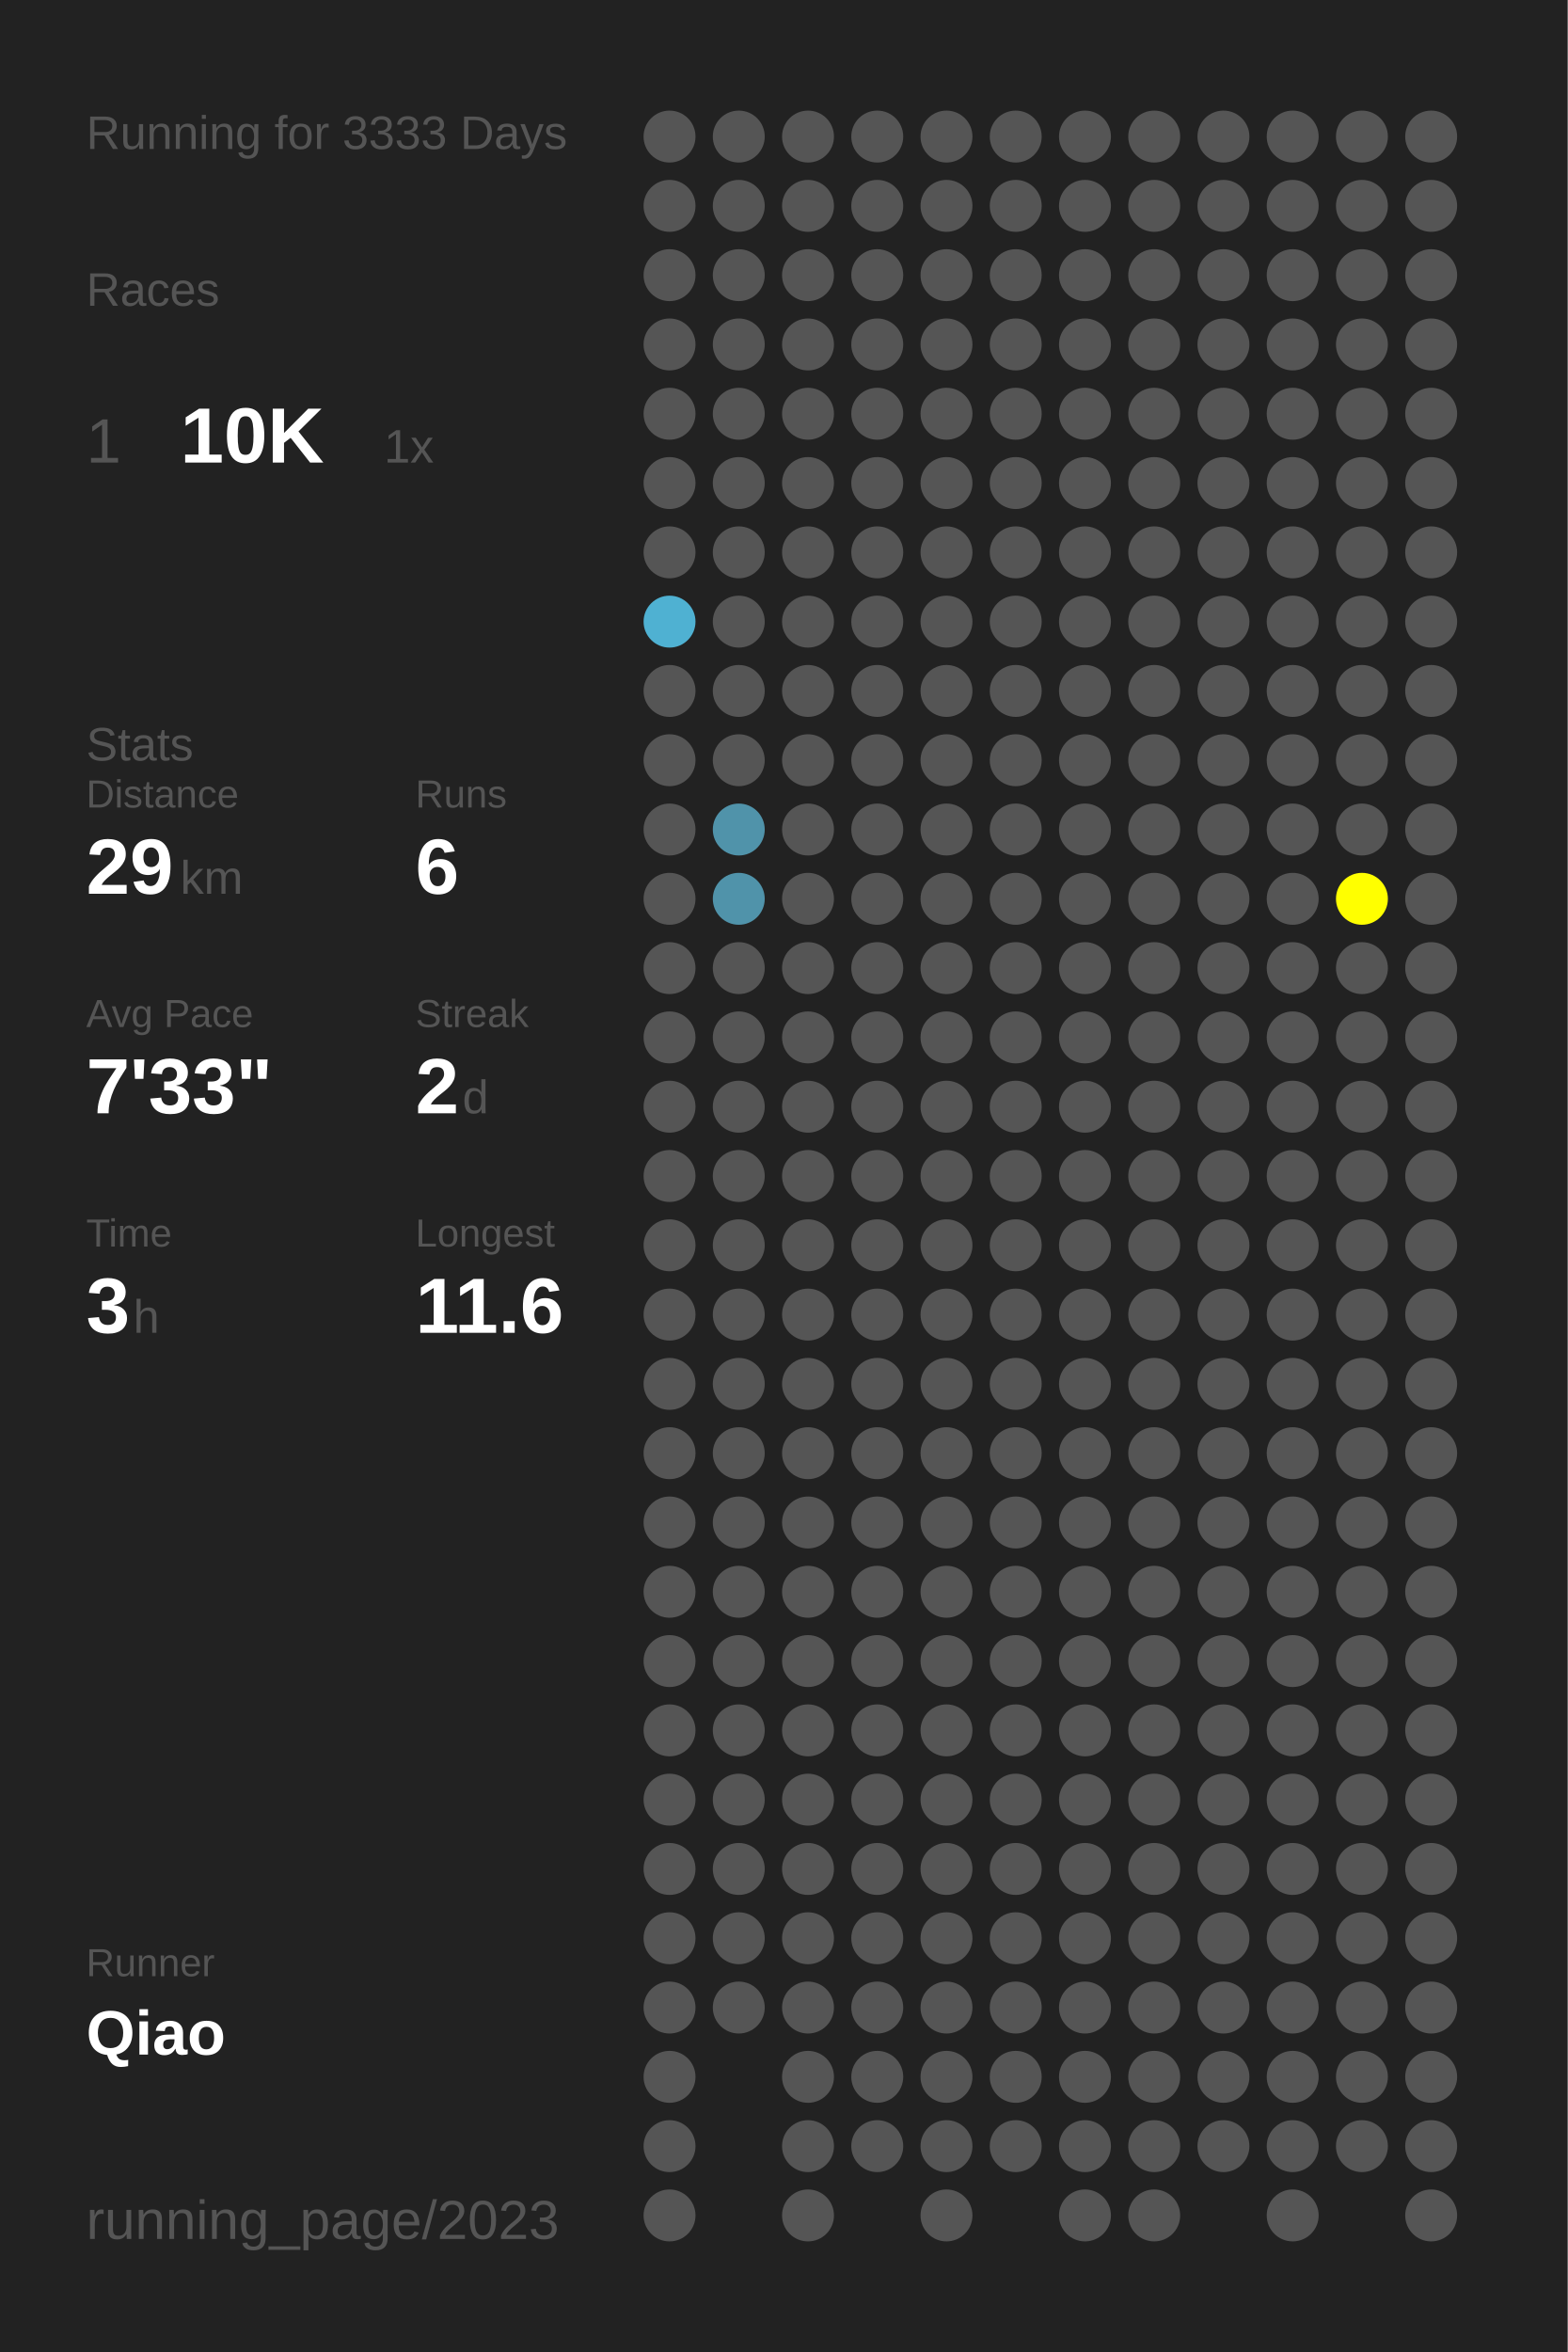
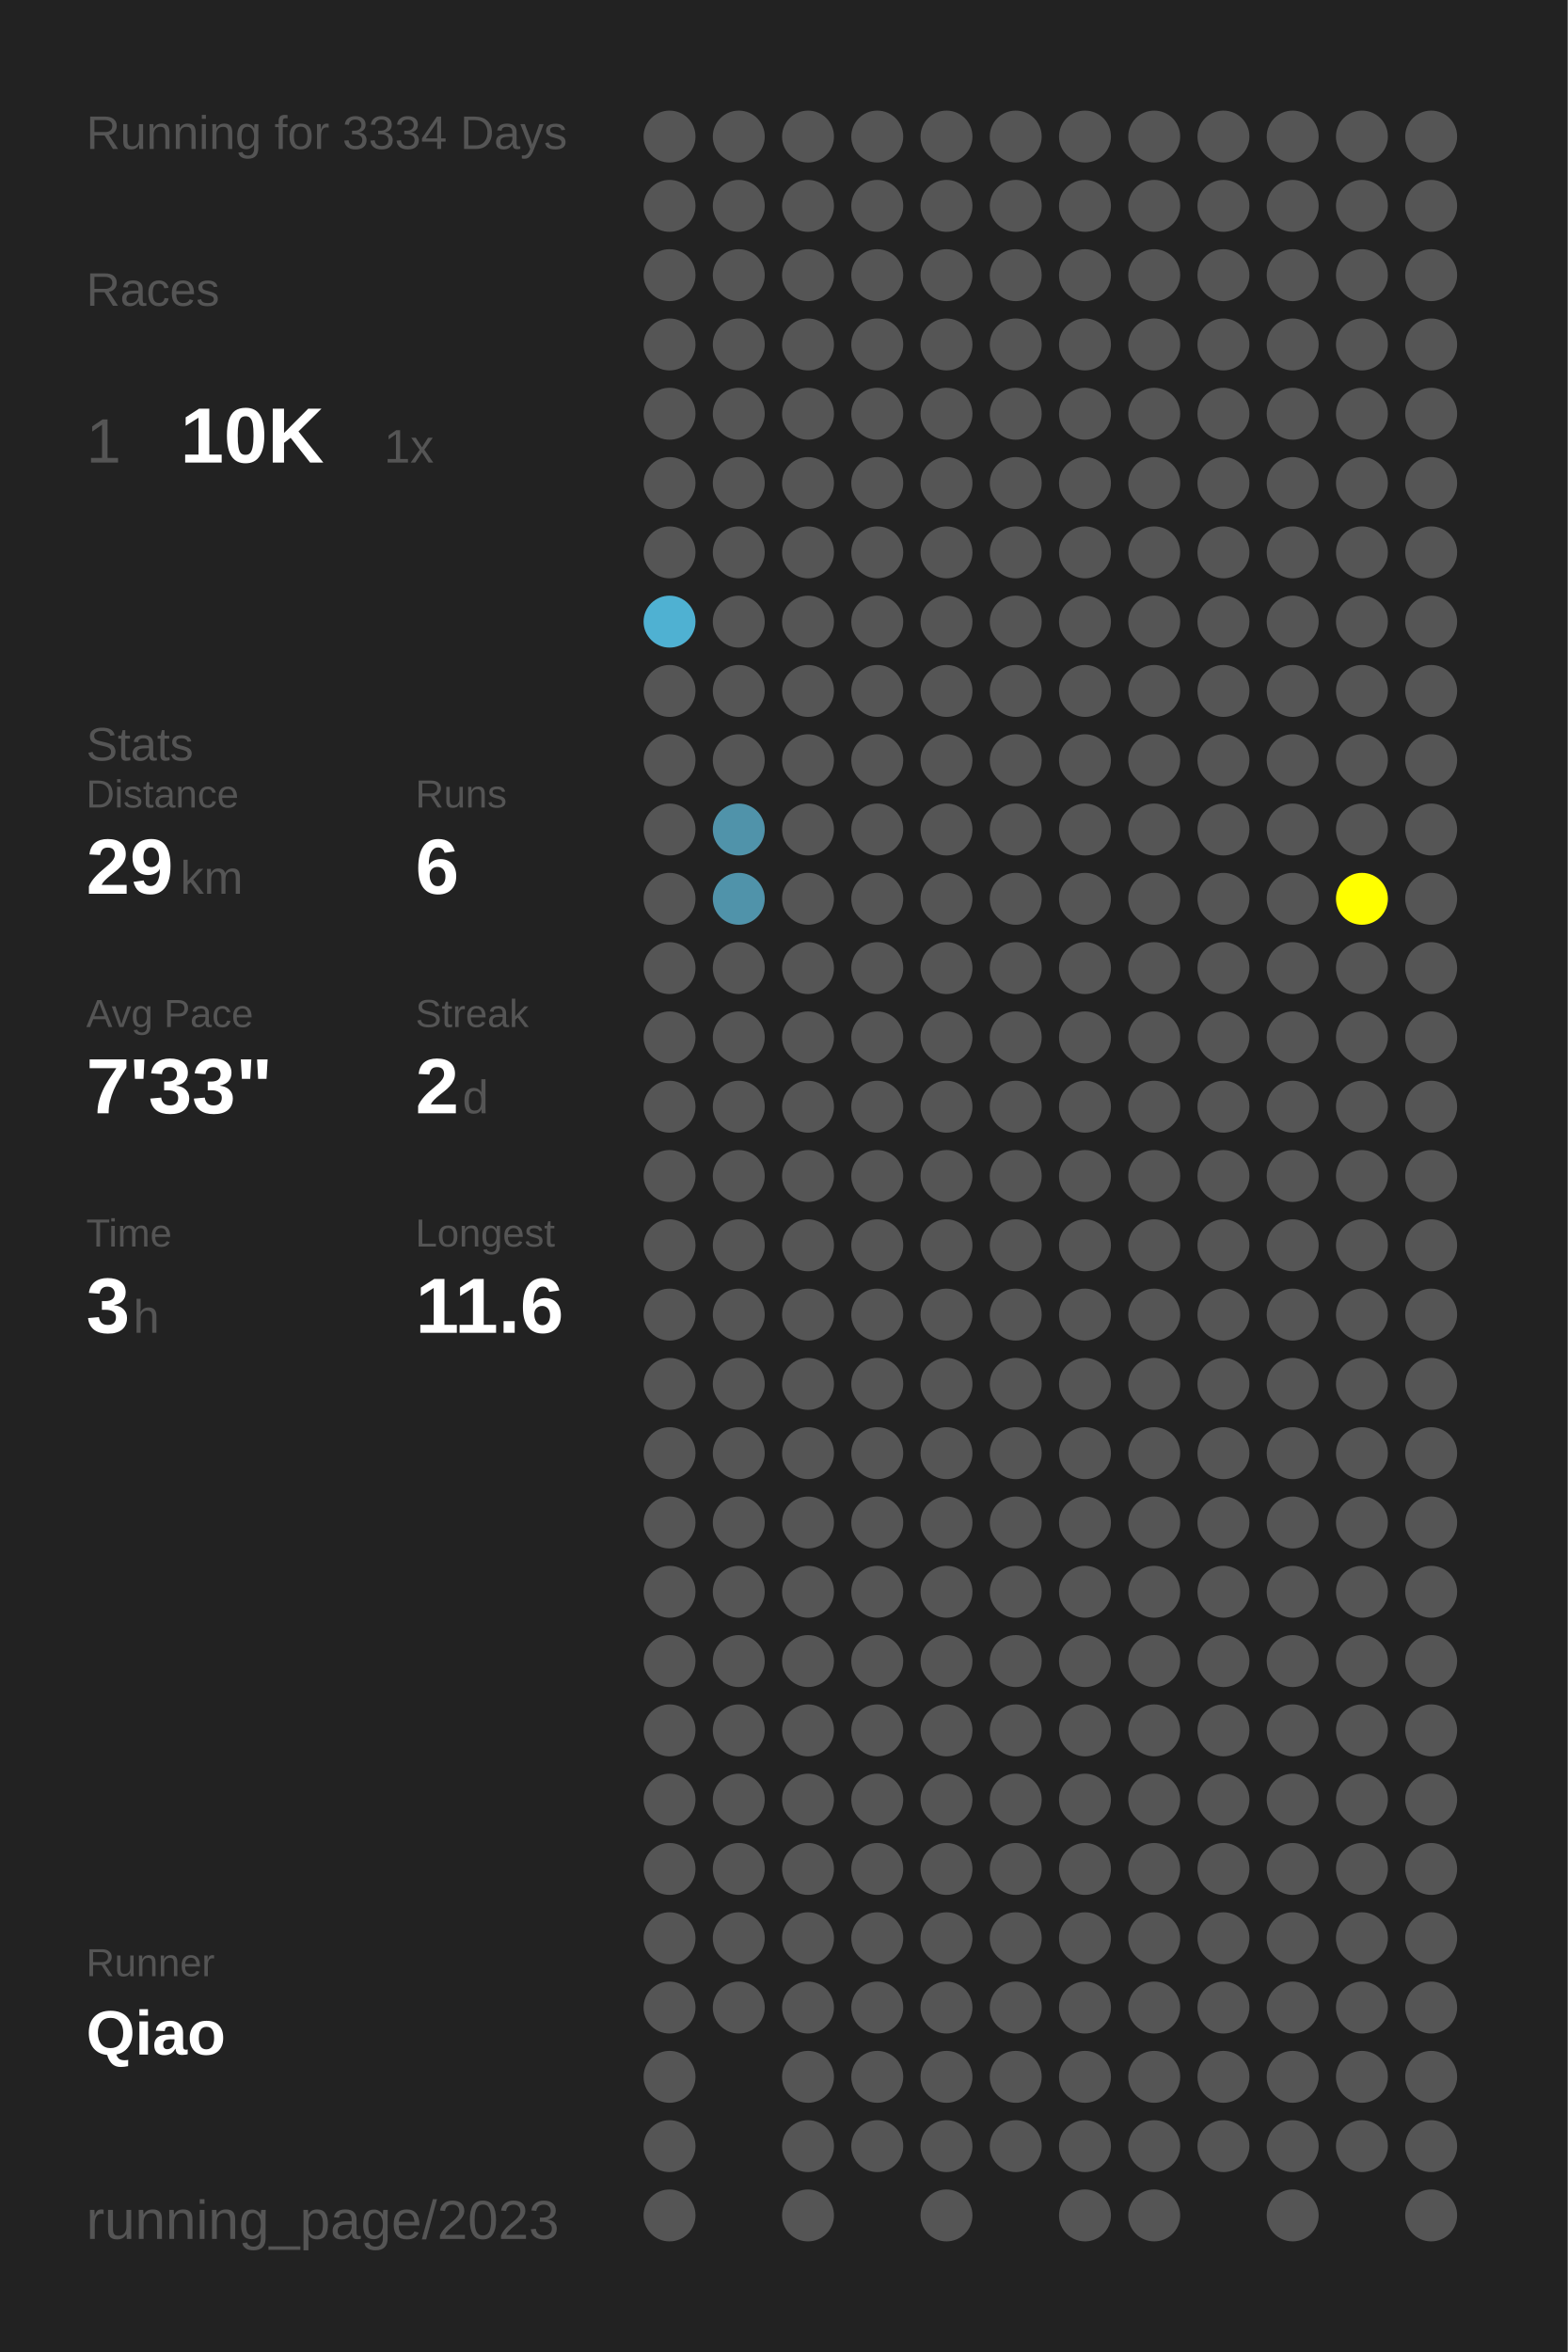
<svg xmlns="http://www.w3.org/2000/svg" baseProfile="full" height="300mm" version="1.1" viewBox="0,0,200,300" width="200mm">
  <defs />
  <rect fill="#222222" height="300" width="200" x="0" y="0" />
-   <text fill="#555555" style="font-size:6px; font-family:Arial;" x="11" y="19">Running for 3333 Days</text>
+   <text fill="#555555" style="font-size:6px; font-family:Arial;" x="11" y="19">Running for 3334 Days</text>
  <text fill="#555555" style="font-size:6px; font-family:Arial;" x="11" y="39">Races</text>
  <text fill="#555555" style="font-size:8px; font-family:Arial;" x="11" y="59">1</text>
  <text fill="#FFFFFF" style="font-size:10px; font-family:Arial; font-weight:bold;" x="23" y="59">10K</text>
  <text fill="#555555" style="font-size:6px; font-family:Arial;" x="49" y="59">1x</text>
  <text fill="#555555" style="font-size:6px; font-family:Arial;" x="11" y="97">Stats</text>
  <text fill="#555555" style="font-size:5px; font-family:Arial;" x="11" y="103">Distance</text>
  <text fill="#FFFFFF" style="font-size:10px; font-family:Arial; font-weight:bold;" x="11" y="114">29</text>
  <text fill="#555555" style="font-size:6px; font-family:Arial;" x="23" y="114">km</text>
  <text fill="#555555" style="font-size:5px; font-family:Arial;" x="53" y="103">Runs</text>
  <text fill="#FFFFFF" style="font-size:10px; font-family:Arial; font-weight:bold;" x="53" y="114">6</text>
  <text fill="#555555" style="font-size:5px; font-family:Arial;" x="11" y="131">Avg Pace</text>
  <text fill="#FFFFFF" style="font-size:10px; font-family:Arial; font-weight:bold;" x="11" y="142">7'33"</text>
  <text fill="#555555" style="font-size:5px; font-family:Arial;" x="53" y="131">Streak</text>
  <text fill="#FFFFFF" style="font-size:10px; font-family:Arial; font-weight:bold;" x="53" y="142">2</text>
  <text fill="#555555" style="font-size:6px; font-family:Arial;" x="59" y="142">d</text>
  <text fill="#555555" style="font-size:5px; font-family:Arial;" x="11" y="159">Time</text>
  <text fill="#FFFFFF" style="font-size:10px; font-family:Arial; font-weight:bold;" x="11" y="170">3</text>
  <text fill="#555555" style="font-size:6px; font-family:Arial;" x="17" y="170">h</text>
  <text fill="#555555" style="font-size:5px; font-family:Arial;" x="53" y="159">Longest</text>
  <text fill="#FFFFFF" style="font-size:10px; font-family:Arial; font-weight:bold;" x="53" y="170">11.6</text>
  <text fill="#555555" style="font-size:5px; font-family:Arial;" x="11" y="252.065">Runner</text>
  <text fill="#FFFFFF" style="font-size:8px; font-family:Arial; font-weight:bold;" x="11" y="262.065">Qiao</text>
  <text fill="#555555" style="font-size:7px; font-family:Arial;" x="11" y="285.581">running_page/2023</text>
  <circle cx="85.417" cy="17.419" fill="#555555" r="3.312" />
  <circle cx="85.417" cy="26.258" fill="#555555" r="3.312" />
  <circle cx="85.417" cy="35.097" fill="#555555" r="3.312" />
  <circle cx="85.417" cy="43.935" fill="#555555" r="3.312" />
  <circle cx="85.417" cy="52.774" fill="#555555" r="3.312" />
  <circle cx="85.417" cy="61.613" fill="#555555" r="3.312" />
  <circle cx="85.417" cy="70.452" fill="#555555" r="3.312" />
  <circle cx="85.417" cy="79.29" fill="#4fb1d2" r="3.312" />
  <circle cx="85.417" cy="88.129" fill="#555555" r="3.312" />
  <circle cx="85.417" cy="96.968" fill="#555555" r="3.312" />
  <circle cx="85.417" cy="105.806" fill="#555555" r="3.312" />
  <circle cx="85.417" cy="114.645" fill="#555555" r="3.312" />
  <circle cx="85.417" cy="123.484" fill="#555555" r="3.312" />
  <circle cx="85.417" cy="132.323" fill="#555555" r="3.312" />
  <circle cx="85.417" cy="141.161" fill="#555555" r="3.312" />
  <circle cx="85.417" cy="150" fill="#555555" r="3.312" />
  <circle cx="85.417" cy="158.839" fill="#555555" r="3.312" />
  <circle cx="85.417" cy="167.677" fill="#555555" r="3.312" />
  <circle cx="85.417" cy="176.516" fill="#555555" r="3.312" />
  <circle cx="85.417" cy="185.355" fill="#555555" r="3.312" />
  <circle cx="85.417" cy="194.194" fill="#555555" r="3.312" />
  <circle cx="85.417" cy="203.032" fill="#555555" r="3.312" />
  <circle cx="85.417" cy="211.871" fill="#555555" r="3.312" />
  <circle cx="85.417" cy="220.71" fill="#555555" r="3.312" />
  <circle cx="85.417" cy="229.548" fill="#555555" r="3.312" />
  <circle cx="85.417" cy="238.387" fill="#555555" r="3.312" />
  <circle cx="85.417" cy="247.226" fill="#555555" r="3.312" />
  <circle cx="85.417" cy="256.065" fill="#555555" r="3.312" />
  <circle cx="85.417" cy="264.903" fill="#555555" r="3.312" />
  <circle cx="85.417" cy="273.742" fill="#555555" r="3.312" />
  <circle cx="85.417" cy="282.581" fill="#555555" r="3.312" />
  <circle cx="94.25" cy="17.419" fill="#555555" r="3.312" />
  <circle cx="94.25" cy="26.258" fill="#555555" r="3.312" />
  <circle cx="94.25" cy="35.097" fill="#555555" r="3.312" />
  <circle cx="94.25" cy="43.935" fill="#555555" r="3.312" />
  <circle cx="94.25" cy="52.774" fill="#555555" r="3.312" />
  <circle cx="94.25" cy="61.613" fill="#555555" r="3.312" />
  <circle cx="94.25" cy="70.452" fill="#555555" r="3.312" />
  <circle cx="94.25" cy="79.29" fill="#555555" r="3.312" />
  <circle cx="94.25" cy="88.129" fill="#555555" r="3.312" />
  <circle cx="94.25" cy="96.968" fill="#555555" r="3.312" />
  <circle cx="94.25" cy="105.806" fill="#5093aa" r="3.312" />
  <circle cx="94.25" cy="114.645" fill="#5093aa" r="3.312" />
  <circle cx="94.25" cy="123.484" fill="#555555" r="3.312" />
  <circle cx="94.25" cy="132.323" fill="#555555" r="3.312" />
  <circle cx="94.25" cy="141.161" fill="#555555" r="3.312" />
  <circle cx="94.25" cy="150" fill="#555555" r="3.312" />
  <circle cx="94.25" cy="158.839" fill="#555555" r="3.312" />
  <circle cx="94.25" cy="167.677" fill="#555555" r="3.312" />
  <circle cx="94.25" cy="176.516" fill="#555555" r="3.312" />
  <circle cx="94.25" cy="185.355" fill="#555555" r="3.312" />
  <circle cx="94.25" cy="194.194" fill="#555555" r="3.312" />
  <circle cx="94.25" cy="203.032" fill="#555555" r="3.312" />
  <circle cx="94.25" cy="211.871" fill="#555555" r="3.312" />
  <circle cx="94.25" cy="220.71" fill="#555555" r="3.312" />
  <circle cx="94.25" cy="229.548" fill="#555555" r="3.312" />
  <circle cx="94.25" cy="238.387" fill="#555555" r="3.312" />
  <circle cx="94.25" cy="247.226" fill="#555555" r="3.312" />
  <circle cx="94.25" cy="256.065" fill="#555555" r="3.312" />
  <circle cx="103.083" cy="17.419" fill="#555555" r="3.312" />
  <circle cx="103.083" cy="26.258" fill="#555555" r="3.312" />
  <circle cx="103.083" cy="35.097" fill="#555555" r="3.312" />
  <circle cx="103.083" cy="43.935" fill="#555555" r="3.312" />
  <circle cx="103.083" cy="52.774" fill="#555555" r="3.312" />
  <circle cx="103.083" cy="61.613" fill="#555555" r="3.312" />
  <circle cx="103.083" cy="70.452" fill="#555555" r="3.312" />
  <circle cx="103.083" cy="79.29" fill="#555555" r="3.312" />
  <circle cx="103.083" cy="88.129" fill="#555555" r="3.312" />
  <circle cx="103.083" cy="96.968" fill="#555555" r="3.312" />
  <circle cx="103.083" cy="105.806" fill="#555555" r="3.312" />
  <circle cx="103.083" cy="114.645" fill="#555555" r="3.312" />
  <circle cx="103.083" cy="123.484" fill="#555555" r="3.312" />
  <circle cx="103.083" cy="132.323" fill="#555555" r="3.312" />
  <circle cx="103.083" cy="141.161" fill="#555555" r="3.312" />
  <circle cx="103.083" cy="150" fill="#555555" r="3.312" />
  <circle cx="103.083" cy="158.839" fill="#555555" r="3.312" />
  <circle cx="103.083" cy="167.677" fill="#555555" r="3.312" />
  <circle cx="103.083" cy="176.516" fill="#555555" r="3.312" />
  <circle cx="103.083" cy="185.355" fill="#555555" r="3.312" />
  <circle cx="103.083" cy="194.194" fill="#555555" r="3.312" />
  <circle cx="103.083" cy="203.032" fill="#555555" r="3.312" />
  <circle cx="103.083" cy="211.871" fill="#555555" r="3.312" />
  <circle cx="103.083" cy="220.71" fill="#555555" r="3.312" />
  <circle cx="103.083" cy="229.548" fill="#555555" r="3.312" />
  <circle cx="103.083" cy="238.387" fill="#555555" r="3.312" />
  <circle cx="103.083" cy="247.226" fill="#555555" r="3.312" />
  <circle cx="103.083" cy="256.065" fill="#555555" r="3.312" />
  <circle cx="103.083" cy="264.903" fill="#555555" r="3.312" />
  <circle cx="103.083" cy="273.742" fill="#555555" r="3.312" />
  <circle cx="103.083" cy="282.581" fill="#555555" r="3.312" />
  <circle cx="111.917" cy="17.419" fill="#555555" r="3.312" />
  <circle cx="111.917" cy="26.258" fill="#555555" r="3.312" />
  <circle cx="111.917" cy="35.097" fill="#555555" r="3.312" />
  <circle cx="111.917" cy="43.935" fill="#555555" r="3.312" />
  <circle cx="111.917" cy="52.774" fill="#555555" r="3.312" />
  <circle cx="111.917" cy="61.613" fill="#555555" r="3.312" />
  <circle cx="111.917" cy="70.452" fill="#555555" r="3.312" />
  <circle cx="111.917" cy="79.29" fill="#555555" r="3.312" />
  <circle cx="111.917" cy="88.129" fill="#555555" r="3.312" />
  <circle cx="111.917" cy="96.968" fill="#555555" r="3.312" />
  <circle cx="111.917" cy="105.806" fill="#555555" r="3.312" />
  <circle cx="111.917" cy="114.645" fill="#555555" r="3.312" />
  <circle cx="111.917" cy="123.484" fill="#555555" r="3.312" />
  <circle cx="111.917" cy="132.323" fill="#555555" r="3.312" />
  <circle cx="111.917" cy="141.161" fill="#555555" r="3.312" />
  <circle cx="111.917" cy="150" fill="#555555" r="3.312" />
  <circle cx="111.917" cy="158.839" fill="#555555" r="3.312" />
  <circle cx="111.917" cy="167.677" fill="#555555" r="3.312" />
  <circle cx="111.917" cy="176.516" fill="#555555" r="3.312" />
  <circle cx="111.917" cy="185.355" fill="#555555" r="3.312" />
  <circle cx="111.917" cy="194.194" fill="#555555" r="3.312" />
  <circle cx="111.917" cy="203.032" fill="#555555" r="3.312" />
  <circle cx="111.917" cy="211.871" fill="#555555" r="3.312" />
  <circle cx="111.917" cy="220.71" fill="#555555" r="3.312" />
  <circle cx="111.917" cy="229.548" fill="#555555" r="3.312" />
  <circle cx="111.917" cy="238.387" fill="#555555" r="3.312" />
  <circle cx="111.917" cy="247.226" fill="#555555" r="3.312" />
  <circle cx="111.917" cy="256.065" fill="#555555" r="3.312" />
  <circle cx="111.917" cy="264.903" fill="#555555" r="3.312" />
  <circle cx="111.917" cy="273.742" fill="#555555" r="3.312" />
  <circle cx="120.75" cy="17.419" fill="#555555" r="3.312" />
  <circle cx="120.75" cy="26.258" fill="#555555" r="3.312" />
  <circle cx="120.75" cy="35.097" fill="#555555" r="3.312" />
  <circle cx="120.75" cy="43.935" fill="#555555" r="3.312" />
  <circle cx="120.75" cy="52.774" fill="#555555" r="3.312" />
  <circle cx="120.75" cy="61.613" fill="#555555" r="3.312" />
  <circle cx="120.75" cy="70.452" fill="#555555" r="3.312" />
  <circle cx="120.75" cy="79.29" fill="#555555" r="3.312" />
  <circle cx="120.75" cy="88.129" fill="#555555" r="3.312" />
  <circle cx="120.75" cy="96.968" fill="#555555" r="3.312" />
  <circle cx="120.75" cy="105.806" fill="#555555" r="3.312" />
  <circle cx="120.75" cy="114.645" fill="#555555" r="3.312" />
  <circle cx="120.75" cy="123.484" fill="#555555" r="3.312" />
  <circle cx="120.75" cy="132.323" fill="#555555" r="3.312" />
  <circle cx="120.75" cy="141.161" fill="#555555" r="3.312" />
  <circle cx="120.75" cy="150" fill="#555555" r="3.312" />
  <circle cx="120.75" cy="158.839" fill="#555555" r="3.312" />
  <circle cx="120.75" cy="167.677" fill="#555555" r="3.312" />
  <circle cx="120.75" cy="176.516" fill="#555555" r="3.312" />
  <circle cx="120.75" cy="185.355" fill="#555555" r="3.312" />
  <circle cx="120.75" cy="194.194" fill="#555555" r="3.312" />
  <circle cx="120.75" cy="203.032" fill="#555555" r="3.312" />
  <circle cx="120.75" cy="211.871" fill="#555555" r="3.312" />
  <circle cx="120.75" cy="220.71" fill="#555555" r="3.312" />
  <circle cx="120.75" cy="229.548" fill="#555555" r="3.312" />
  <circle cx="120.75" cy="238.387" fill="#555555" r="3.312" />
  <circle cx="120.75" cy="247.226" fill="#555555" r="3.312" />
  <circle cx="120.75" cy="256.065" fill="#555555" r="3.312" />
  <circle cx="120.75" cy="264.903" fill="#555555" r="3.312" />
  <circle cx="120.75" cy="273.742" fill="#555555" r="3.312" />
  <circle cx="120.75" cy="282.581" fill="#555555" r="3.312" />
  <circle cx="129.583" cy="17.419" fill="#555555" r="3.312" />
  <circle cx="129.583" cy="26.258" fill="#555555" r="3.312" />
  <circle cx="129.583" cy="35.097" fill="#555555" r="3.312" />
  <circle cx="129.583" cy="43.935" fill="#555555" r="3.312" />
  <circle cx="129.583" cy="52.774" fill="#555555" r="3.312" />
  <circle cx="129.583" cy="61.613" fill="#555555" r="3.312" />
  <circle cx="129.583" cy="70.452" fill="#555555" r="3.312" />
  <circle cx="129.583" cy="79.29" fill="#555555" r="3.312" />
  <circle cx="129.583" cy="88.129" fill="#555555" r="3.312" />
  <circle cx="129.583" cy="96.968" fill="#555555" r="3.312" />
  <circle cx="129.583" cy="105.806" fill="#555555" r="3.312" />
  <circle cx="129.583" cy="114.645" fill="#555555" r="3.312" />
  <circle cx="129.583" cy="123.484" fill="#555555" r="3.312" />
  <circle cx="129.583" cy="132.323" fill="#555555" r="3.312" />
  <circle cx="129.583" cy="141.161" fill="#555555" r="3.312" />
  <circle cx="129.583" cy="150" fill="#555555" r="3.312" />
  <circle cx="129.583" cy="158.839" fill="#555555" r="3.312" />
  <circle cx="129.583" cy="167.677" fill="#555555" r="3.312" />
  <circle cx="129.583" cy="176.516" fill="#555555" r="3.312" />
  <circle cx="129.583" cy="185.355" fill="#555555" r="3.312" />
  <circle cx="129.583" cy="194.194" fill="#555555" r="3.312" />
  <circle cx="129.583" cy="203.032" fill="#555555" r="3.312" />
  <circle cx="129.583" cy="211.871" fill="#555555" r="3.312" />
  <circle cx="129.583" cy="220.71" fill="#555555" r="3.312" />
  <circle cx="129.583" cy="229.548" fill="#555555" r="3.312" />
  <circle cx="129.583" cy="238.387" fill="#555555" r="3.312" />
  <circle cx="129.583" cy="247.226" fill="#555555" r="3.312" />
  <circle cx="129.583" cy="256.065" fill="#555555" r="3.312" />
  <circle cx="129.583" cy="264.903" fill="#555555" r="3.312" />
  <circle cx="129.583" cy="273.742" fill="#555555" r="3.312" />
  <circle cx="138.417" cy="17.419" fill="#555555" r="3.312" />
  <circle cx="138.417" cy="26.258" fill="#555555" r="3.312" />
  <circle cx="138.417" cy="35.097" fill="#555555" r="3.312" />
  <circle cx="138.417" cy="43.935" fill="#555555" r="3.312" />
  <circle cx="138.417" cy="52.774" fill="#555555" r="3.312" />
  <circle cx="138.417" cy="61.613" fill="#555555" r="3.312" />
  <circle cx="138.417" cy="70.452" fill="#555555" r="3.312" />
  <circle cx="138.417" cy="79.29" fill="#555555" r="3.312" />
  <circle cx="138.417" cy="88.129" fill="#555555" r="3.312" />
  <circle cx="138.417" cy="96.968" fill="#555555" r="3.312" />
  <circle cx="138.417" cy="105.806" fill="#555555" r="3.312" />
  <circle cx="138.417" cy="114.645" fill="#555555" r="3.312" />
  <circle cx="138.417" cy="123.484" fill="#555555" r="3.312" />
  <circle cx="138.417" cy="132.323" fill="#555555" r="3.312" />
  <circle cx="138.417" cy="141.161" fill="#555555" r="3.312" />
  <circle cx="138.417" cy="150" fill="#555555" r="3.312" />
  <circle cx="138.417" cy="158.839" fill="#555555" r="3.312" />
  <circle cx="138.417" cy="167.677" fill="#555555" r="3.312" />
  <circle cx="138.417" cy="176.516" fill="#555555" r="3.312" />
  <circle cx="138.417" cy="185.355" fill="#555555" r="3.312" />
  <circle cx="138.417" cy="194.194" fill="#555555" r="3.312" />
  <circle cx="138.417" cy="203.032" fill="#555555" r="3.312" />
  <circle cx="138.417" cy="211.871" fill="#555555" r="3.312" />
  <circle cx="138.417" cy="220.71" fill="#555555" r="3.312" />
  <circle cx="138.417" cy="229.548" fill="#555555" r="3.312" />
  <circle cx="138.417" cy="238.387" fill="#555555" r="3.312" />
  <circle cx="138.417" cy="247.226" fill="#555555" r="3.312" />
  <circle cx="138.417" cy="256.065" fill="#555555" r="3.312" />
  <circle cx="138.417" cy="264.903" fill="#555555" r="3.312" />
  <circle cx="138.417" cy="273.742" fill="#555555" r="3.312" />
  <circle cx="138.417" cy="282.581" fill="#555555" r="3.312" />
  <circle cx="147.25" cy="17.419" fill="#555555" r="3.312" />
  <circle cx="147.25" cy="26.258" fill="#555555" r="3.312" />
  <circle cx="147.25" cy="35.097" fill="#555555" r="3.312" />
  <circle cx="147.25" cy="43.935" fill="#555555" r="3.312" />
  <circle cx="147.25" cy="52.774" fill="#555555" r="3.312" />
  <circle cx="147.25" cy="61.613" fill="#555555" r="3.312" />
  <circle cx="147.25" cy="70.452" fill="#555555" r="3.312" />
  <circle cx="147.25" cy="79.29" fill="#555555" r="3.312" />
  <circle cx="147.25" cy="88.129" fill="#555555" r="3.312" />
  <circle cx="147.25" cy="96.968" fill="#555555" r="3.312" />
  <circle cx="147.25" cy="105.806" fill="#555555" r="3.312" />
  <circle cx="147.25" cy="114.645" fill="#555555" r="3.312" />
  <circle cx="147.25" cy="123.484" fill="#555555" r="3.312" />
  <circle cx="147.25" cy="132.323" fill="#555555" r="3.312" />
  <circle cx="147.25" cy="141.161" fill="#555555" r="3.312" />
  <circle cx="147.25" cy="150" fill="#555555" r="3.312" />
  <circle cx="147.25" cy="158.839" fill="#555555" r="3.312" />
  <circle cx="147.25" cy="167.677" fill="#555555" r="3.312" />
  <circle cx="147.25" cy="176.516" fill="#555555" r="3.312" />
  <circle cx="147.25" cy="185.355" fill="#555555" r="3.312" />
  <circle cx="147.25" cy="194.194" fill="#555555" r="3.312" />
  <circle cx="147.25" cy="203.032" fill="#555555" r="3.312" />
  <circle cx="147.25" cy="211.871" fill="#555555" r="3.312" />
  <circle cx="147.25" cy="220.71" fill="#555555" r="3.312" />
  <circle cx="147.25" cy="229.548" fill="#555555" r="3.312" />
  <circle cx="147.25" cy="238.387" fill="#555555" r="3.312" />
  <circle cx="147.25" cy="247.226" fill="#555555" r="3.312" />
  <circle cx="147.25" cy="256.065" fill="#555555" r="3.312" />
  <circle cx="147.25" cy="264.903" fill="#555555" r="3.312" />
  <circle cx="147.25" cy="273.742" fill="#555555" r="3.312" />
  <circle cx="147.25" cy="282.581" fill="#555555" r="3.312" />
  <circle cx="156.083" cy="17.419" fill="#555555" r="3.312" />
  <circle cx="156.083" cy="26.258" fill="#555555" r="3.312" />
  <circle cx="156.083" cy="35.097" fill="#555555" r="3.312" />
  <circle cx="156.083" cy="43.935" fill="#555555" r="3.312" />
  <circle cx="156.083" cy="52.774" fill="#555555" r="3.312" />
  <circle cx="156.083" cy="61.613" fill="#555555" r="3.312" />
  <circle cx="156.083" cy="70.452" fill="#555555" r="3.312" />
  <circle cx="156.083" cy="79.29" fill="#555555" r="3.312" />
  <circle cx="156.083" cy="88.129" fill="#555555" r="3.312" />
  <circle cx="156.083" cy="96.968" fill="#555555" r="3.312" />
  <circle cx="156.083" cy="105.806" fill="#555555" r="3.312" />
  <circle cx="156.083" cy="114.645" fill="#555555" r="3.312" />
  <circle cx="156.083" cy="123.484" fill="#555555" r="3.312" />
  <circle cx="156.083" cy="132.323" fill="#555555" r="3.312" />
  <circle cx="156.083" cy="141.161" fill="#555555" r="3.312" />
  <circle cx="156.083" cy="150" fill="#555555" r="3.312" />
  <circle cx="156.083" cy="158.839" fill="#555555" r="3.312" />
  <circle cx="156.083" cy="167.677" fill="#555555" r="3.312" />
  <circle cx="156.083" cy="176.516" fill="#555555" r="3.312" />
  <circle cx="156.083" cy="185.355" fill="#555555" r="3.312" />
  <circle cx="156.083" cy="194.194" fill="#555555" r="3.312" />
  <circle cx="156.083" cy="203.032" fill="#555555" r="3.312" />
  <circle cx="156.083" cy="211.871" fill="#555555" r="3.312" />
  <circle cx="156.083" cy="220.71" fill="#555555" r="3.312" />
  <circle cx="156.083" cy="229.548" fill="#555555" r="3.312" />
  <circle cx="156.083" cy="238.387" fill="#555555" r="3.312" />
  <circle cx="156.083" cy="247.226" fill="#555555" r="3.312" />
  <circle cx="156.083" cy="256.065" fill="#555555" r="3.312" />
  <circle cx="156.083" cy="264.903" fill="#555555" r="3.312" />
  <circle cx="156.083" cy="273.742" fill="#555555" r="3.312" />
  <circle cx="164.917" cy="17.419" fill="#555555" r="3.312" />
  <circle cx="164.917" cy="26.258" fill="#555555" r="3.312" />
  <circle cx="164.917" cy="35.097" fill="#555555" r="3.312" />
  <circle cx="164.917" cy="43.935" fill="#555555" r="3.312" />
  <circle cx="164.917" cy="52.774" fill="#555555" r="3.312" />
  <circle cx="164.917" cy="61.613" fill="#555555" r="3.312" />
  <circle cx="164.917" cy="70.452" fill="#555555" r="3.312" />
  <circle cx="164.917" cy="79.29" fill="#555555" r="3.312" />
  <circle cx="164.917" cy="88.129" fill="#555555" r="3.312" />
  <circle cx="164.917" cy="96.968" fill="#555555" r="3.312" />
  <circle cx="164.917" cy="105.806" fill="#555555" r="3.312" />
  <circle cx="164.917" cy="114.645" fill="#555555" r="3.312" />
  <circle cx="164.917" cy="123.484" fill="#555555" r="3.312" />
  <circle cx="164.917" cy="132.323" fill="#555555" r="3.312" />
  <circle cx="164.917" cy="141.161" fill="#555555" r="3.312" />
  <circle cx="164.917" cy="150" fill="#555555" r="3.312" />
  <circle cx="164.917" cy="158.839" fill="#555555" r="3.312" />
  <circle cx="164.917" cy="167.677" fill="#555555" r="3.312" />
  <circle cx="164.917" cy="176.516" fill="#555555" r="3.312" />
  <circle cx="164.917" cy="185.355" fill="#555555" r="3.312" />
  <circle cx="164.917" cy="194.194" fill="#555555" r="3.312" />
  <circle cx="164.917" cy="203.032" fill="#555555" r="3.312" />
  <circle cx="164.917" cy="211.871" fill="#555555" r="3.312" />
  <circle cx="164.917" cy="220.71" fill="#555555" r="3.312" />
  <circle cx="164.917" cy="229.548" fill="#555555" r="3.312" />
  <circle cx="164.917" cy="238.387" fill="#555555" r="3.312" />
  <circle cx="164.917" cy="247.226" fill="#555555" r="3.312" />
  <circle cx="164.917" cy="256.065" fill="#555555" r="3.312" />
  <circle cx="164.917" cy="264.903" fill="#555555" r="3.312" />
  <circle cx="164.917" cy="273.742" fill="#555555" r="3.312" />
  <circle cx="164.917" cy="282.581" fill="#555555" r="3.312" />
  <circle cx="173.75" cy="17.419" fill="#555555" r="3.312" />
  <circle cx="173.75" cy="26.258" fill="#555555" r="3.312" />
  <circle cx="173.75" cy="35.097" fill="#555555" r="3.312" />
  <circle cx="173.75" cy="43.935" fill="#555555" r="3.312" />
  <circle cx="173.75" cy="52.774" fill="#555555" r="3.312" />
  <circle cx="173.75" cy="61.613" fill="#555555" r="3.312" />
  <circle cx="173.75" cy="70.452" fill="#555555" r="3.312" />
  <circle cx="173.75" cy="79.29" fill="#555555" r="3.312" />
  <circle cx="173.75" cy="88.129" fill="#555555" r="3.312" />
  <circle cx="173.75" cy="96.968" fill="#555555" r="3.312" />
  <circle cx="173.75" cy="105.806" fill="#555555" r="3.312" />
  <circle cx="173.75" cy="114.645" fill="#FFFF00" r="3.312" />
  <circle cx="173.75" cy="123.484" fill="#555555" r="3.312" />
  <circle cx="173.75" cy="132.323" fill="#555555" r="3.312" />
  <circle cx="173.75" cy="141.161" fill="#555555" r="3.312" />
  <circle cx="173.75" cy="150" fill="#555555" r="3.312" />
  <circle cx="173.75" cy="158.839" fill="#555555" r="3.312" />
  <circle cx="173.75" cy="167.677" fill="#555555" r="3.312" />
  <circle cx="173.75" cy="176.516" fill="#555555" r="3.312" />
  <circle cx="173.75" cy="185.355" fill="#555555" r="3.312" />
  <circle cx="173.75" cy="194.194" fill="#555555" r="3.312" />
  <circle cx="173.75" cy="203.032" fill="#555555" r="3.312" />
  <circle cx="173.75" cy="211.871" fill="#555555" r="3.312" />
  <circle cx="173.75" cy="220.71" fill="#555555" r="3.312" />
  <circle cx="173.75" cy="229.548" fill="#555555" r="3.312" />
  <circle cx="173.75" cy="238.387" fill="#555555" r="3.312" />
  <circle cx="173.75" cy="247.226" fill="#555555" r="3.312" />
  <circle cx="173.75" cy="256.065" fill="#555555" r="3.312" />
  <circle cx="173.75" cy="264.903" fill="#555555" r="3.312" />
  <circle cx="173.75" cy="273.742" fill="#555555" r="3.312" />
  <circle cx="182.583" cy="17.419" fill="#555555" r="3.312" />
  <circle cx="182.583" cy="26.258" fill="#555555" r="3.312" />
  <circle cx="182.583" cy="35.097" fill="#555555" r="3.312" />
  <circle cx="182.583" cy="43.935" fill="#555555" r="3.312" />
  <circle cx="182.583" cy="52.774" fill="#555555" r="3.312" />
  <circle cx="182.583" cy="61.613" fill="#555555" r="3.312" />
  <circle cx="182.583" cy="70.452" fill="#555555" r="3.312" />
  <circle cx="182.583" cy="79.29" fill="#555555" r="3.312" />
  <circle cx="182.583" cy="88.129" fill="#555555" r="3.312" />
  <circle cx="182.583" cy="96.968" fill="#555555" r="3.312" />
  <circle cx="182.583" cy="105.806" fill="#555555" r="3.312" />
  <circle cx="182.583" cy="114.645" fill="#555555" r="3.312" />
  <circle cx="182.583" cy="123.484" fill="#555555" r="3.312" />
  <circle cx="182.583" cy="132.323" fill="#555555" r="3.312" />
  <circle cx="182.583" cy="141.161" fill="#555555" r="3.312" />
  <circle cx="182.583" cy="150" fill="#555555" r="3.312" />
  <circle cx="182.583" cy="158.839" fill="#555555" r="3.312" />
  <circle cx="182.583" cy="167.677" fill="#555555" r="3.312" />
  <circle cx="182.583" cy="176.516" fill="#555555" r="3.312" />
  <circle cx="182.583" cy="185.355" fill="#555555" r="3.312" />
  <circle cx="182.583" cy="194.194" fill="#555555" r="3.312" />
  <circle cx="182.583" cy="203.032" fill="#555555" r="3.312" />
  <circle cx="182.583" cy="211.871" fill="#555555" r="3.312" />
  <circle cx="182.583" cy="220.71" fill="#555555" r="3.312" />
  <circle cx="182.583" cy="229.548" fill="#555555" r="3.312" />
  <circle cx="182.583" cy="238.387" fill="#555555" r="3.312" />
  <circle cx="182.583" cy="247.226" fill="#555555" r="3.312" />
  <circle cx="182.583" cy="256.065" fill="#555555" r="3.312" />
  <circle cx="182.583" cy="264.903" fill="#555555" r="3.312" />
  <circle cx="182.583" cy="273.742" fill="#555555" r="3.312" />
  <circle cx="182.583" cy="282.581" fill="#555555" r="3.312" />
</svg>
